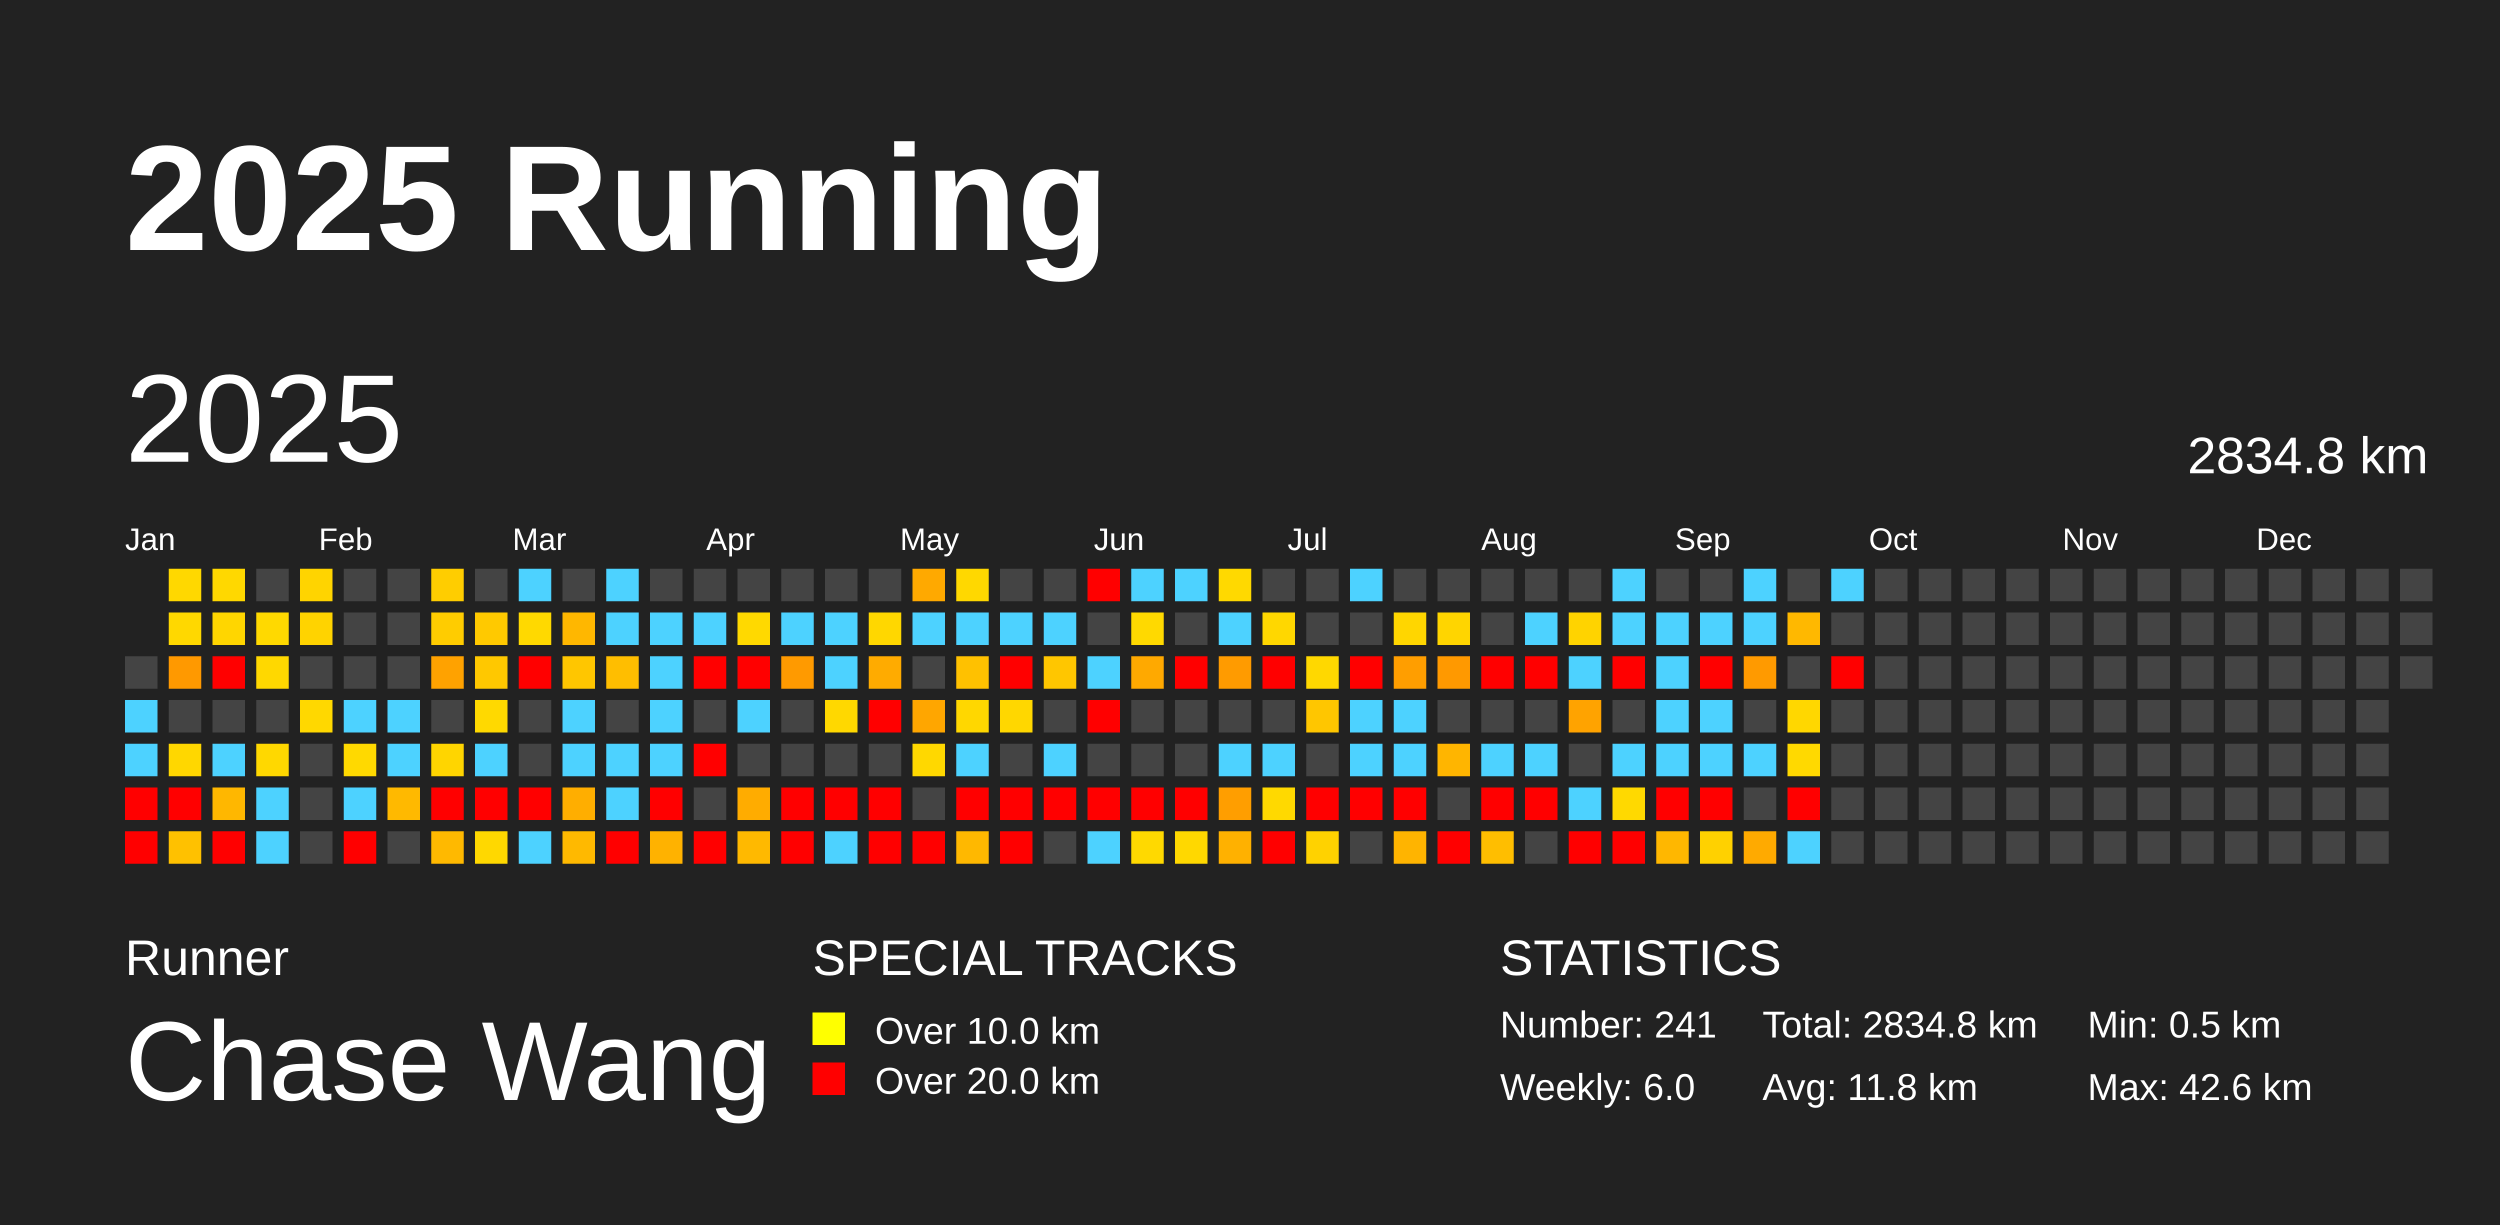
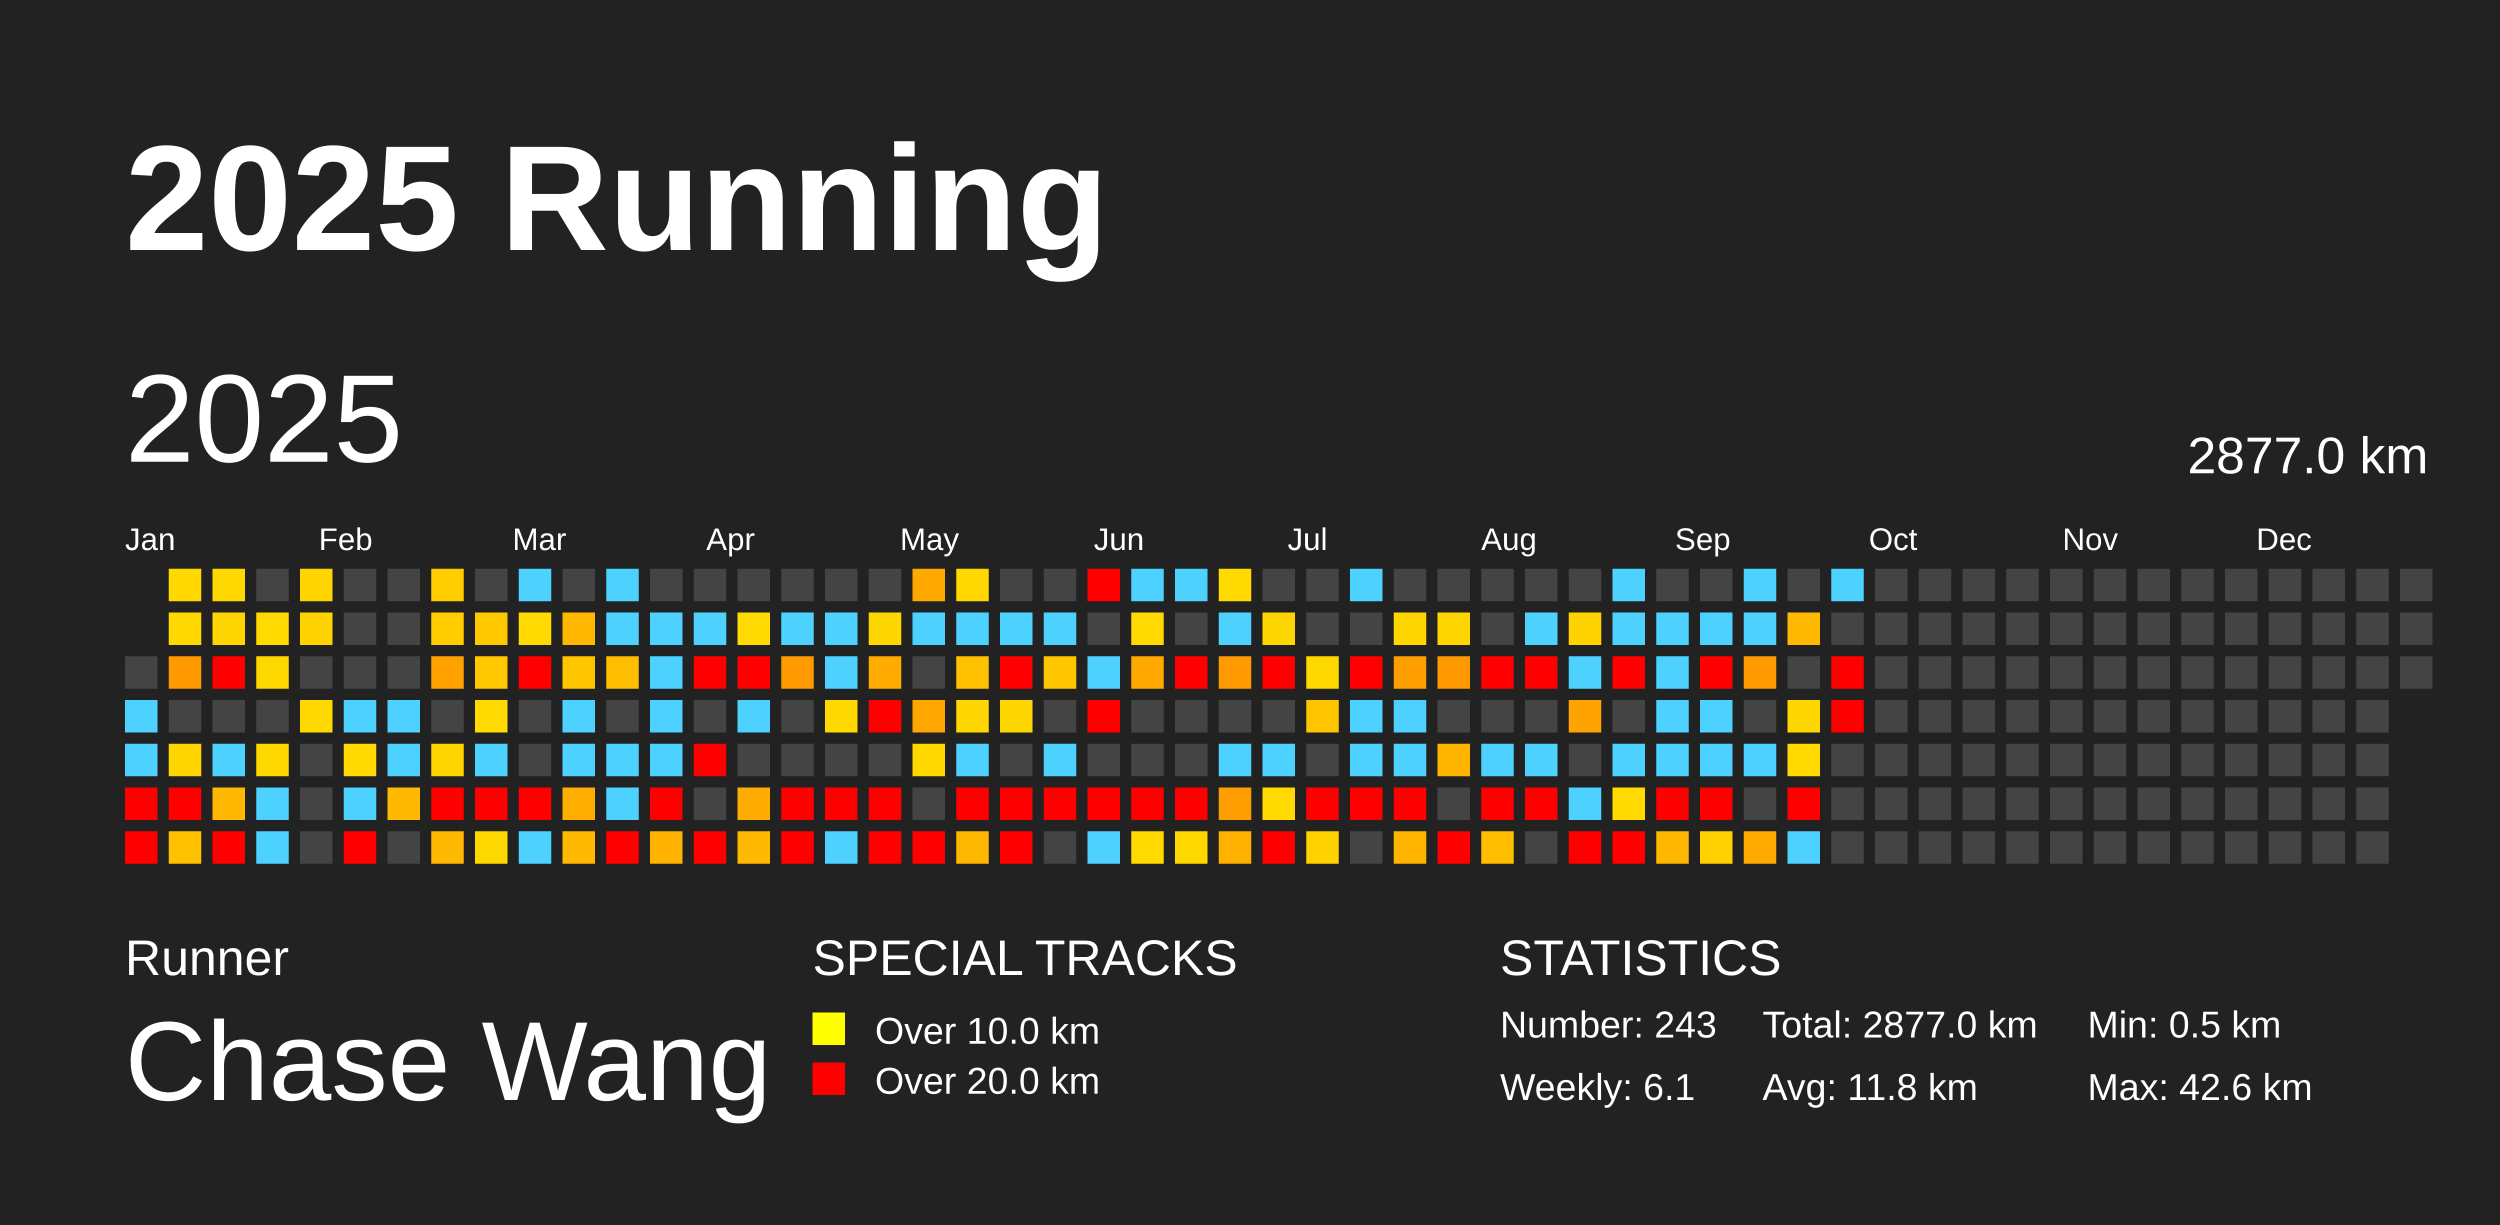
<svg xmlns="http://www.w3.org/2000/svg" baseProfile="full" height="98mm" version="1.1" viewBox="0,0,200,98" width="200mm">
  <defs />
  <rect fill="#222222" height="98" width="200" x="0" y="0" />
  <text fill="#FFFFFF" style="font-size:12px; font-family:Arial; font-weight:bold;" x="10" y="20">2025 Running</text>
  <text fill="#FFFFFF" style="font-size:4px; font-family:Arial" x="10" y="78">Runner</text>
  <text fill="#FFFFFF" style="font-size:9px; font-family:Arial" x="10" y="88">Chase Wang</text>
  <text fill="#FFFFFF" style="font-size:4px; font-family:Arial" x="65" y="78">SPECIAL TRACKS</text>
  <rect fill="yellow" height="2.6" width="2.6" x="65" y="81" />
  <text fill="#FFFFFF" style="font-size:3px; font-family:Arial" x="70" y="83.5">Over 10.0 km</text>
  <rect fill="red" height="2.6" width="2.6" x="65" y="85" />
  <text fill="#FFFFFF" style="font-size:3px; font-family:Arial" x="70" y="87.5">Over 20.0 km</text>
  <text fill="#FFFFFF" style="font-size:4px; font-family:Arial" x="120" y="78">STATISTICS</text>
-   <text fill="#FFFFFF" style="font-size:3px; font-family:Arial" x="120" y="83">Number: 241</text>
-   <text fill="#FFFFFF" style="font-size:3px; font-family:Arial" x="120" y="88">Weekly: 6.0</text>
-   <text fill="#FFFFFF" style="font-size:3px; font-family:Arial" x="141" y="83">Total: 2834.8 km</text>
+   <text fill="#FFFFFF" style="font-size:3px; font-family:Arial" x="120" y="83">Number: 243</text>
+   <text fill="#FFFFFF" style="font-size:3px; font-family:Arial" x="120" y="88">Weekly: 6.1</text>
+   <text fill="#FFFFFF" style="font-size:3px; font-family:Arial" x="141" y="83">Total: 2877.0 km</text>
  <text fill="#FFFFFF" style="font-size:3px; font-family:Arial" x="141" y="88">Avg: 11.8 km</text>
  <text fill="#FFFFFF" style="font-size:3px; font-family:Arial" x="167" y="83">Min: 0.5 km</text>
  <text fill="#FFFFFF" style="font-size:3px; font-family:Arial" x="167" y="88">Max: 42.6 km</text>
  <text dominant-baseline="hanging" fill="#FFFFFF" style="font-size:10.0px; font-family:Arial;" x="10" y="30">2025</text>
-   <text dominant-baseline="hanging" fill="#FFFFFF" style="font-size:4.125px; font-family:Arial;" x="175" y="35">2834.8 km</text>
+   <text dominant-baseline="hanging" fill="#FFFFFF" style="font-size:4.125px; font-family:Arial;" x="175" y="35">2877.0 km</text>
  <text fill="#FFFFFF" style="font-size:2.5px; font-family:Arial" x="10.0" y="44">Jan</text>
  <text fill="#FFFFFF" style="font-size:2.5px; font-family:Arial" x="25.5" y="44">Feb</text>
  <text fill="#FFFFFF" style="font-size:2.5px; font-family:Arial" x="41.0" y="44">Mar</text>
  <text fill="#FFFFFF" style="font-size:2.5px; font-family:Arial" x="56.5" y="44">Apr</text>
  <text fill="#FFFFFF" style="font-size:2.5px; font-family:Arial" x="72.0" y="44">May</text>
  <text fill="#FFFFFF" style="font-size:2.5px; font-family:Arial" x="87.5" y="44">Jun</text>
  <text fill="#FFFFFF" style="font-size:2.5px; font-family:Arial" x="103.0" y="44">Jul</text>
  <text fill="#FFFFFF" style="font-size:2.5px; font-family:Arial" x="118.5" y="44">Aug</text>
  <text fill="#FFFFFF" style="font-size:2.5px; font-family:Arial" x="134.0" y="44">Sep</text>
  <text fill="#FFFFFF" style="font-size:2.5px; font-family:Arial" x="149.5" y="44">Oct</text>
  <text fill="#FFFFFF" style="font-size:2.5px; font-family:Arial" x="165.0" y="44">Nov</text>
  <text fill="#FFFFFF" style="font-size:2.5px; font-family:Arial" x="180.5" y="44">Dec</text>
  <rect fill="#444444" height="2.6" width="2.6" x="10.0" y="52.5" />
  <rect fill="#4dd2ff" height="2.6" width="2.6" x="10.0" y="56.0" />
  <rect fill="#4dd2ff" height="2.6" width="2.6" x="10.0" y="59.5" />
  <rect fill="red" height="2.6" width="2.6" x="10.0" y="63.0" />
  <rect fill="red" height="2.6" width="2.6" x="10.0" y="66.5" />
  <rect fill="#ffd800" height="2.6" width="2.6" x="13.5" y="45.5" />
  <rect fill="#ffd800" height="2.6" width="2.6" x="13.5" y="49.0" />
  <rect fill="#ff9900" height="2.6" width="2.6" x="13.5" y="52.5" />
  <rect fill="#444444" height="2.6" width="2.6" x="13.5" y="56.0" />
  <rect fill="#ffd700" height="2.6" width="2.6" x="13.5" y="59.5" />
  <rect fill="red" height="2.6" width="2.6" x="13.5" y="63.0" />
  <rect fill="#ffc100" height="2.6" width="2.6" x="13.5" y="66.5" />
  <rect fill="#ffd800" height="2.6" width="2.6" x="17.0" y="45.5" />
  <rect fill="#ffd600" height="2.6" width="2.6" x="17.0" y="49.0" />
  <rect fill="red" height="2.6" width="2.6" x="17.0" y="52.5" />
  <rect fill="#444444" height="2.6" width="2.6" x="17.0" y="56.0" />
  <rect fill="#4dd2ff" height="2.6" width="2.6" x="17.0" y="59.5" />
  <rect fill="#ffb700" height="2.6" width="2.6" x="17.0" y="63.0" />
  <rect fill="red" height="2.6" width="2.6" x="17.0" y="66.5" />
  <rect fill="#444444" height="2.6" width="2.6" x="20.5" y="45.5" />
  <rect fill="#ffd900" height="2.6" width="2.6" x="20.5" y="49.0" />
  <rect fill="#ffd800" height="2.6" width="2.6" x="20.5" y="52.5" />
  <rect fill="#444444" height="2.6" width="2.6" x="20.5" y="56.0" />
  <rect fill="#ffd800" height="2.6" width="2.6" x="20.5" y="59.5" />
  <rect fill="#4dd2ff" height="2.6" width="2.6" x="20.5" y="63.0" />
  <rect fill="#4dd2ff" height="2.6" width="2.6" x="20.5" y="66.5" />
  <rect fill="#ffd400" height="2.6" width="2.6" x="24.0" y="45.5" />
  <rect fill="#ffd300" height="2.6" width="2.6" x="24.0" y="49.0" />
  <rect fill="#444444" height="2.6" width="2.6" x="24.0" y="52.5" />
  <rect fill="#ffd800" height="2.6" width="2.6" x="24.0" y="56.0" />
  <rect fill="#444444" height="2.6" width="2.6" x="24.0" y="59.5" />
  <rect fill="#444444" height="2.6" width="2.6" x="24.0" y="63.0" />
  <rect fill="#444444" height="2.6" width="2.6" x="24.0" y="66.5" />
  <rect fill="#444444" height="2.6" width="2.6" x="27.5" y="45.5" />
  <rect fill="#444444" height="2.6" width="2.6" x="27.5" y="49.0" />
  <rect fill="#444444" height="2.6" width="2.6" x="27.5" y="52.5" />
  <rect fill="#4dd2ff" height="2.6" width="2.6" x="27.5" y="56.0" />
  <rect fill="#ffd900" height="2.6" width="2.6" x="27.5" y="59.5" />
  <rect fill="#4dd2ff" height="2.6" width="2.6" x="27.5" y="63.0" />
  <rect fill="red" height="2.6" width="2.6" x="27.5" y="66.5" />
  <rect fill="#444444" height="2.6" width="2.6" x="31.0" y="45.5" />
  <rect fill="#444444" height="2.6" width="2.6" x="31.0" y="49.0" />
  <rect fill="#444444" height="2.6" width="2.6" x="31.0" y="52.5" />
  <rect fill="#4dd2ff" height="2.6" width="2.6" x="31.0" y="56.0" />
  <rect fill="#4dd2ff" height="2.6" width="2.6" x="31.0" y="59.5" />
  <rect fill="#ffb900" height="2.6" width="2.6" x="31.0" y="63.0" />
  <rect fill="#444444" height="2.6" width="2.6" x="31.0" y="66.5" />
  <rect fill="#ffcd00" height="2.6" width="2.6" x="34.5" y="45.5" />
  <rect fill="#ffcc00" height="2.6" width="2.6" x="34.5" y="49.0" />
  <rect fill="#ffa200" height="2.6" width="2.6" x="34.5" y="52.5" />
  <rect fill="#444444" height="2.6" width="2.6" x="34.5" y="56.0" />
  <rect fill="#ffd500" height="2.6" width="2.6" x="34.5" y="59.5" />
  <rect fill="red" height="2.6" width="2.6" x="34.5" y="63.0" />
  <rect fill="#ffb900" height="2.6" width="2.6" x="34.5" y="66.5" />
  <rect fill="#444444" height="2.6" width="2.6" x="38.0" y="45.5" />
  <rect fill="#ffc900" height="2.6" width="2.6" x="38.0" y="49.0" />
  <rect fill="#ffc800" height="2.6" width="2.6" x="38.0" y="52.5" />
  <rect fill="#ffd900" height="2.6" width="2.6" x="38.0" y="56.0" />
  <rect fill="#4dd2ff" height="2.6" width="2.6" x="38.0" y="59.5" />
  <rect fill="red" height="2.6" width="2.6" x="38.0" y="63.0" />
  <rect fill="#ffd800" height="2.6" width="2.6" x="38.0" y="66.5" />
  <rect fill="#4dd2ff" height="2.6" width="2.6" x="41.5" y="45.5" />
  <rect fill="#ffd900" height="2.6" width="2.6" x="41.5" y="49.0" />
  <rect fill="red" height="2.6" width="2.6" x="41.5" y="52.5" />
  <rect fill="#444444" height="2.6" width="2.6" x="41.5" y="56.0" />
  <rect fill="#444444" height="2.6" width="2.6" x="41.5" y="59.5" />
  <rect fill="red" height="2.6" width="2.6" x="41.5" y="63.0" />
  <rect fill="#4dd2ff" height="2.6" width="2.6" x="41.5" y="66.5" />
  <rect fill="#444444" height="2.6" width="2.6" x="45.0" y="45.5" />
  <rect fill="#ffb700" height="2.6" width="2.6" x="45.0" y="49.0" />
  <rect fill="#ffc600" height="2.6" width="2.6" x="45.0" y="52.5" />
  <rect fill="#4dd2ff" height="2.6" width="2.6" x="45.0" y="56.0" />
  <rect fill="#4dd2ff" height="2.6" width="2.6" x="45.0" y="59.5" />
  <rect fill="#ffae00" height="2.6" width="2.6" x="45.0" y="63.0" />
  <rect fill="#ffb900" height="2.6" width="2.6" x="45.0" y="66.5" />
  <rect fill="#4dd2ff" height="2.6" width="2.6" x="48.5" y="45.5" />
  <rect fill="#4dd2ff" height="2.6" width="2.6" x="48.5" y="49.0" />
  <rect fill="#ffbe00" height="2.6" width="2.6" x="48.5" y="52.5" />
  <rect fill="#444444" height="2.6" width="2.6" x="48.5" y="56.0" />
  <rect fill="#4dd2ff" height="2.6" width="2.6" x="48.5" y="59.5" />
  <rect fill="#4dd2ff" height="2.6" width="2.6" x="48.5" y="63.0" />
  <rect fill="red" height="2.6" width="2.6" x="48.5" y="66.5" />
  <rect fill="#444444" height="2.6" width="2.6" x="52.0" y="45.5" />
  <rect fill="#4dd2ff" height="2.6" width="2.6" x="52.0" y="49.0" />
  <rect fill="#4dd2ff" height="2.6" width="2.6" x="52.0" y="52.5" />
  <rect fill="#4dd2ff" height="2.6" width="2.6" x="52.0" y="56.0" />
  <rect fill="#4dd2ff" height="2.6" width="2.6" x="52.0" y="59.5" />
  <rect fill="red" height="2.6" width="2.6" x="52.0" y="63.0" />
  <rect fill="#ffb200" height="2.6" width="2.6" x="52.0" y="66.5" />
  <rect fill="#444444" height="2.6" width="2.6" x="55.5" y="45.5" />
  <rect fill="#4dd2ff" height="2.6" width="2.6" x="55.5" y="49.0" />
  <rect fill="red" height="2.6" width="2.6" x="55.5" y="52.5" />
  <rect fill="#444444" height="2.6" width="2.6" x="55.5" y="56.0" />
  <rect fill="red" height="2.6" width="2.6" x="55.5" y="59.5" />
  <rect fill="#444444" height="2.6" width="2.6" x="55.5" y="63.0" />
  <rect fill="red" height="2.6" width="2.6" x="55.5" y="66.5" />
  <rect fill="#444444" height="2.6" width="2.6" x="59.0" y="45.5" />
  <rect fill="#ffd900" height="2.6" width="2.6" x="59.0" y="49.0" />
  <rect fill="red" height="2.6" width="2.6" x="59.0" y="52.5" />
  <rect fill="#4dd2ff" height="2.6" width="2.6" x="59.0" y="56.0" />
  <rect fill="#444444" height="2.6" width="2.6" x="59.0" y="59.5" />
  <rect fill="#ffac00" height="2.6" width="2.6" x="59.0" y="63.0" />
  <rect fill="#ffb900" height="2.6" width="2.6" x="59.0" y="66.5" />
  <rect fill="#444444" height="2.6" width="2.6" x="62.5" y="45.5" />
  <rect fill="#4dd2ff" height="2.6" width="2.6" x="62.5" y="49.0" />
  <rect fill="#ff9a00" height="2.6" width="2.6" x="62.5" y="52.5" />
  <rect fill="#444444" height="2.6" width="2.6" x="62.5" y="56.0" />
  <rect fill="#444444" height="2.6" width="2.6" x="62.5" y="59.5" />
  <rect fill="red" height="2.6" width="2.6" x="62.5" y="63.0" />
  <rect fill="red" height="2.6" width="2.6" x="62.5" y="66.5" />
  <rect fill="#444444" height="2.6" width="2.6" x="66.0" y="45.5" />
  <rect fill="#4dd2ff" height="2.6" width="2.6" x="66.0" y="49.0" />
  <rect fill="#4dd2ff" height="2.6" width="2.6" x="66.0" y="52.5" />
  <rect fill="#ffd800" height="2.6" width="2.6" x="66.0" y="56.0" />
  <rect fill="#444444" height="2.6" width="2.6" x="66.0" y="59.5" />
  <rect fill="red" height="2.6" width="2.6" x="66.0" y="63.0" />
  <rect fill="#4dd2ff" height="2.6" width="2.6" x="66.0" y="66.5" />
  <rect fill="#444444" height="2.6" width="2.6" x="69.5" y="45.5" />
  <rect fill="#ffd700" height="2.6" width="2.6" x="69.5" y="49.0" />
  <rect fill="#ffab00" height="2.6" width="2.6" x="69.5" y="52.5" />
  <rect fill="red" height="2.6" width="2.6" x="69.5" y="56.0" />
  <rect fill="#444444" height="2.6" width="2.6" x="69.5" y="59.5" />
  <rect fill="red" height="2.6" width="2.6" x="69.5" y="63.0" />
  <rect fill="red" height="2.6" width="2.6" x="69.5" y="66.5" />
  <rect fill="#ffa900" height="2.6" width="2.6" x="73.0" y="45.5" />
  <rect fill="#4dd2ff" height="2.6" width="2.6" x="73.0" y="49.0" />
  <rect fill="#444444" height="2.6" width="2.6" x="73.0" y="52.5" />
  <rect fill="#ffa600" height="2.6" width="2.6" x="73.0" y="56.0" />
  <rect fill="#ffd800" height="2.6" width="2.6" x="73.0" y="59.5" />
  <rect fill="#444444" height="2.6" width="2.6" x="73.0" y="63.0" />
  <rect fill="red" height="2.6" width="2.6" x="73.0" y="66.5" />
  <rect fill="#ffd800" height="2.6" width="2.6" x="76.5" y="45.5" />
  <rect fill="#4dd2ff" height="2.6" width="2.6" x="76.5" y="49.0" />
  <rect fill="#ffc100" height="2.6" width="2.6" x="76.5" y="52.5" />
  <rect fill="#ffd700" height="2.6" width="2.6" x="76.5" y="56.0" />
  <rect fill="#4dd2ff" height="2.6" width="2.6" x="76.5" y="59.5" />
  <rect fill="red" height="2.6" width="2.6" x="76.5" y="63.0" />
  <rect fill="#ffb800" height="2.6" width="2.6" x="76.5" y="66.5" />
  <rect fill="#444444" height="2.6" width="2.6" x="80.0" y="45.5" />
  <rect fill="#4dd2ff" height="2.6" width="2.6" x="80.0" y="49.0" />
  <rect fill="red" height="2.6" width="2.6" x="80.0" y="52.5" />
  <rect fill="#ffd700" height="2.6" width="2.6" x="80.0" y="56.0" />
  <rect fill="#444444" height="2.6" width="2.6" x="80.0" y="59.5" />
  <rect fill="red" height="2.6" width="2.6" x="80.0" y="63.0" />
  <rect fill="red" height="2.6" width="2.6" x="80.0" y="66.5" />
  <rect fill="#444444" height="2.6" width="2.6" x="83.5" y="45.5" />
  <rect fill="#4dd2ff" height="2.6" width="2.6" x="83.5" y="49.0" />
  <rect fill="#ffc600" height="2.6" width="2.6" x="83.5" y="52.5" />
  <rect fill="#444444" height="2.6" width="2.6" x="83.5" y="56.0" />
  <rect fill="#4dd2ff" height="2.6" width="2.6" x="83.5" y="59.5" />
  <rect fill="red" height="2.6" width="2.6" x="83.5" y="63.0" />
  <rect fill="#444444" height="2.6" width="2.6" x="83.5" y="66.5" />
  <rect fill="red" height="2.6" width="2.6" x="87.0" y="45.5" />
  <rect fill="#444444" height="2.6" width="2.6" x="87.0" y="49.0" />
  <rect fill="#4dd2ff" height="2.6" width="2.6" x="87.0" y="52.5" />
  <rect fill="red" height="2.6" width="2.6" x="87.0" y="56.0" />
  <rect fill="#444444" height="2.6" width="2.6" x="87.0" y="59.5" />
  <rect fill="red" height="2.6" width="2.6" x="87.0" y="63.0" />
  <rect fill="#4dd2ff" height="2.6" width="2.6" x="87.0" y="66.5" />
  <rect fill="#4dd2ff" height="2.6" width="2.6" x="90.5" y="45.5" />
  <rect fill="#ffd900" height="2.6" width="2.6" x="90.5" y="49.0" />
  <rect fill="#ffa900" height="2.6" width="2.6" x="90.5" y="52.5" />
  <rect fill="#444444" height="2.6" width="2.6" x="90.5" y="56.0" />
  <rect fill="#444444" height="2.6" width="2.6" x="90.5" y="59.5" />
  <rect fill="red" height="2.6" width="2.6" x="90.5" y="63.0" />
  <rect fill="#ffd900" height="2.6" width="2.6" x="90.5" y="66.5" />
  <rect fill="#4dd2ff" height="2.6" width="2.6" x="94.0" y="45.5" />
  <rect fill="#444444" height="2.6" width="2.6" x="94.0" y="49.0" />
  <rect fill="red" height="2.6" width="2.6" x="94.0" y="52.5" />
  <rect fill="#444444" height="2.6" width="2.6" x="94.0" y="56.0" />
  <rect fill="#444444" height="2.6" width="2.6" x="94.0" y="59.5" />
  <rect fill="red" height="2.6" width="2.6" x="94.0" y="63.0" />
  <rect fill="#ffd800" height="2.6" width="2.6" x="94.0" y="66.5" />
  <rect fill="#ffd900" height="2.6" width="2.6" x="97.5" y="45.5" />
  <rect fill="#4dd2ff" height="2.6" width="2.6" x="97.5" y="49.0" />
  <rect fill="#ff9b00" height="2.6" width="2.6" x="97.5" y="52.5" />
  <rect fill="#444444" height="2.6" width="2.6" x="97.5" y="56.0" />
  <rect fill="#4dd2ff" height="2.6" width="2.6" x="97.5" y="59.5" />
  <rect fill="#ff9e00" height="2.6" width="2.6" x="97.5" y="63.0" />
  <rect fill="#ffb100" height="2.6" width="2.6" x="97.5" y="66.5" />
  <rect fill="#444444" height="2.6" width="2.6" x="101.0" y="45.5" />
  <rect fill="#ffd700" height="2.6" width="2.6" x="101.0" y="49.0" />
  <rect fill="red" height="2.6" width="2.6" x="101.0" y="52.5" />
  <rect fill="#444444" height="2.6" width="2.6" x="101.0" y="56.0" />
  <rect fill="#4dd2ff" height="2.6" width="2.6" x="101.0" y="59.5" />
  <rect fill="#ffd900" height="2.6" width="2.6" x="101.0" y="63.0" />
  <rect fill="red" height="2.6" width="2.6" x="101.0" y="66.5" />
  <rect fill="#444444" height="2.6" width="2.6" x="104.5" y="45.5" />
  <rect fill="#444444" height="2.6" width="2.6" x="104.5" y="49.0" />
  <rect fill="#ffd800" height="2.6" width="2.6" x="104.5" y="52.5" />
  <rect fill="#ffc600" height="2.6" width="2.6" x="104.5" y="56.0" />
  <rect fill="#444444" height="2.6" width="2.6" x="104.5" y="59.5" />
  <rect fill="red" height="2.6" width="2.6" x="104.5" y="63.0" />
  <rect fill="#ffd200" height="2.6" width="2.6" x="104.5" y="66.5" />
  <rect fill="#4dd2ff" height="2.6" width="2.6" x="108.0" y="45.5" />
  <rect fill="#444444" height="2.6" width="2.6" x="108.0" y="49.0" />
  <rect fill="red" height="2.6" width="2.6" x="108.0" y="52.5" />
  <rect fill="#4dd2ff" height="2.6" width="2.6" x="108.0" y="56.0" />
  <rect fill="#4dd2ff" height="2.6" width="2.6" x="108.0" y="59.5" />
  <rect fill="red" height="2.6" width="2.6" x="108.0" y="63.0" />
  <rect fill="#444444" height="2.6" width="2.6" x="108.0" y="66.5" />
  <rect fill="#444444" height="2.6" width="2.6" x="111.5" y="45.5" />
  <rect fill="#ffd600" height="2.6" width="2.6" x="111.5" y="49.0" />
  <rect fill="#ff9e00" height="2.6" width="2.6" x="111.5" y="52.5" />
  <rect fill="#4dd2ff" height="2.6" width="2.6" x="111.5" y="56.0" />
  <rect fill="#4dd2ff" height="2.6" width="2.6" x="111.5" y="59.5" />
  <rect fill="red" height="2.6" width="2.6" x="111.5" y="63.0" />
  <rect fill="#ffb400" height="2.6" width="2.6" x="111.5" y="66.5" />
  <rect fill="#444444" height="2.6" width="2.6" x="115.0" y="45.5" />
  <rect fill="#ffd500" height="2.6" width="2.6" x="115.0" y="49.0" />
  <rect fill="#ff9900" height="2.6" width="2.6" x="115.0" y="52.5" />
  <rect fill="#444444" height="2.6" width="2.6" x="115.0" y="56.0" />
  <rect fill="#ffb500" height="2.6" width="2.6" x="115.0" y="59.5" />
  <rect fill="#444444" height="2.6" width="2.6" x="115.0" y="63.0" />
  <rect fill="red" height="2.6" width="2.6" x="115.0" y="66.5" />
  <rect fill="#444444" height="2.6" width="2.6" x="118.5" y="45.5" />
  <rect fill="#444444" height="2.6" width="2.6" x="118.5" y="49.0" />
  <rect fill="red" height="2.6" width="2.6" x="118.5" y="52.5" />
  <rect fill="#444444" height="2.6" width="2.6" x="118.5" y="56.0" />
  <rect fill="#4dd2ff" height="2.6" width="2.6" x="118.5" y="59.5" />
  <rect fill="red" height="2.6" width="2.6" x="118.5" y="63.0" />
  <rect fill="#ffbe00" height="2.6" width="2.6" x="118.5" y="66.5" />
  <rect fill="#444444" height="2.6" width="2.6" x="122.0" y="45.5" />
  <rect fill="#4dd2ff" height="2.6" width="2.6" x="122.0" y="49.0" />
  <rect fill="red" height="2.6" width="2.6" x="122.0" y="52.5" />
  <rect fill="#444444" height="2.6" width="2.6" x="122.0" y="56.0" />
  <rect fill="#4dd2ff" height="2.6" width="2.6" x="122.0" y="59.5" />
  <rect fill="red" height="2.6" width="2.6" x="122.0" y="63.0" />
  <rect fill="#444444" height="2.6" width="2.6" x="122.0" y="66.5" />
  <rect fill="#444444" height="2.6" width="2.6" x="125.5" y="45.5" />
  <rect fill="#ffd300" height="2.6" width="2.6" x="125.5" y="49.0" />
  <rect fill="#4dd2ff" height="2.6" width="2.6" x="125.5" y="52.5" />
  <rect fill="#ffa300" height="2.6" width="2.6" x="125.5" y="56.0" />
  <rect fill="#444444" height="2.6" width="2.6" x="125.5" y="59.5" />
  <rect fill="#4dd2ff" height="2.6" width="2.6" x="125.5" y="63.0" />
  <rect fill="red" height="2.6" width="2.6" x="125.5" y="66.5" />
  <rect fill="#4dd2ff" height="2.6" width="2.6" x="129.0" y="45.5" />
  <rect fill="#4dd2ff" height="2.6" width="2.6" x="129.0" y="49.0" />
  <rect fill="red" height="2.6" width="2.6" x="129.0" y="52.5" />
  <rect fill="#444444" height="2.6" width="2.6" x="129.0" y="56.0" />
  <rect fill="#4dd2ff" height="2.6" width="2.6" x="129.0" y="59.5" />
  <rect fill="#ffd900" height="2.6" width="2.6" x="129.0" y="63.0" />
  <rect fill="red" height="2.6" width="2.6" x="129.0" y="66.5" />
  <rect fill="#444444" height="2.6" width="2.6" x="132.5" y="45.5" />
  <rect fill="#4dd2ff" height="2.6" width="2.6" x="132.5" y="49.0" />
  <rect fill="#4dd2ff" height="2.6" width="2.6" x="132.5" y="52.5" />
  <rect fill="#4dd2ff" height="2.6" width="2.6" x="132.5" y="56.0" />
  <rect fill="#4dd2ff" height="2.6" width="2.6" x="132.5" y="59.5" />
  <rect fill="red" height="2.6" width="2.6" x="132.5" y="63.0" />
  <rect fill="#ffb700" height="2.6" width="2.6" x="132.5" y="66.5" />
  <rect fill="#444444" height="2.6" width="2.6" x="136.0" y="45.5" />
  <rect fill="#4dd2ff" height="2.6" width="2.6" x="136.0" y="49.0" />
  <rect fill="red" height="2.6" width="2.6" x="136.0" y="52.5" />
  <rect fill="#4dd2ff" height="2.6" width="2.6" x="136.0" y="56.0" />
  <rect fill="#4dd2ff" height="2.6" width="2.6" x="136.0" y="59.5" />
  <rect fill="red" height="2.6" width="2.6" x="136.0" y="63.0" />
  <rect fill="#ffd100" height="2.6" width="2.6" x="136.0" y="66.5" />
  <rect fill="#4dd2ff" height="2.6" width="2.6" x="139.5" y="45.5" />
  <rect fill="#4dd2ff" height="2.6" width="2.6" x="139.5" y="49.0" />
  <rect fill="#ff9a00" height="2.6" width="2.6" x="139.5" y="52.5" />
  <rect fill="#444444" height="2.6" width="2.6" x="139.5" y="56.0" />
  <rect fill="#4dd2ff" height="2.6" width="2.6" x="139.5" y="59.5" />
  <rect fill="#444444" height="2.6" width="2.6" x="139.5" y="63.0" />
  <rect fill="#ffaa00" height="2.6" width="2.6" x="139.5" y="66.5" />
  <rect fill="#444444" height="2.6" width="2.6" x="143.0" y="45.5" />
  <rect fill="#ffb800" height="2.6" width="2.6" x="143.0" y="49.0" />
  <rect fill="#444444" height="2.6" width="2.6" x="143.0" y="52.5" />
  <rect fill="#ffd700" height="2.6" width="2.6" x="143.0" y="56.0" />
  <rect fill="#ffd900" height="2.6" width="2.6" x="143.0" y="59.5" />
  <rect fill="red" height="2.6" width="2.6" x="143.0" y="63.0" />
  <rect fill="#4dd2ff" height="2.6" width="2.6" x="143.0" y="66.5" />
  <rect fill="#4dd2ff" height="2.6" width="2.6" x="146.5" y="45.5" />
  <rect fill="#444444" height="2.6" width="2.6" x="146.5" y="49.0" />
  <rect fill="red" height="2.6" width="2.6" x="146.5" y="52.5" />
-   <rect fill="#444444" height="2.6" width="2.6" x="146.5" y="56.0" />
+   <rect fill="red" height="2.6" width="2.6" x="146.5" y="56.0" />
  <rect fill="#444444" height="2.6" width="2.6" x="146.5" y="59.5" />
  <rect fill="#444444" height="2.6" width="2.6" x="146.5" y="63.0" />
  <rect fill="#444444" height="2.6" width="2.6" x="146.5" y="66.5" />
  <rect fill="#444444" height="2.6" width="2.6" x="150.0" y="45.5" />
  <rect fill="#444444" height="2.6" width="2.6" x="150.0" y="49.0" />
  <rect fill="#444444" height="2.6" width="2.6" x="150.0" y="52.5" />
  <rect fill="#444444" height="2.6" width="2.6" x="150.0" y="56.0" />
  <rect fill="#444444" height="2.6" width="2.6" x="150.0" y="59.5" />
  <rect fill="#444444" height="2.6" width="2.6" x="150.0" y="63.0" />
  <rect fill="#444444" height="2.6" width="2.6" x="150.0" y="66.5" />
  <rect fill="#444444" height="2.6" width="2.6" x="153.5" y="45.5" />
  <rect fill="#444444" height="2.6" width="2.6" x="153.5" y="49.0" />
  <rect fill="#444444" height="2.6" width="2.6" x="153.5" y="52.5" />
  <rect fill="#444444" height="2.6" width="2.6" x="153.5" y="56.0" />
  <rect fill="#444444" height="2.6" width="2.6" x="153.5" y="59.5" />
  <rect fill="#444444" height="2.6" width="2.6" x="153.5" y="63.0" />
  <rect fill="#444444" height="2.6" width="2.6" x="153.5" y="66.5" />
  <rect fill="#444444" height="2.6" width="2.6" x="157.0" y="45.5" />
  <rect fill="#444444" height="2.6" width="2.6" x="157.0" y="49.0" />
  <rect fill="#444444" height="2.6" width="2.6" x="157.0" y="52.5" />
  <rect fill="#444444" height="2.6" width="2.6" x="157.0" y="56.0" />
  <rect fill="#444444" height="2.6" width="2.6" x="157.0" y="59.5" />
  <rect fill="#444444" height="2.6" width="2.6" x="157.0" y="63.0" />
  <rect fill="#444444" height="2.6" width="2.6" x="157.0" y="66.5" />
  <rect fill="#444444" height="2.6" width="2.6" x="160.5" y="45.5" />
  <rect fill="#444444" height="2.6" width="2.6" x="160.5" y="49.0" />
  <rect fill="#444444" height="2.6" width="2.6" x="160.5" y="52.5" />
  <rect fill="#444444" height="2.6" width="2.6" x="160.5" y="56.0" />
  <rect fill="#444444" height="2.6" width="2.6" x="160.5" y="59.5" />
  <rect fill="#444444" height="2.6" width="2.6" x="160.5" y="63.0" />
  <rect fill="#444444" height="2.6" width="2.6" x="160.5" y="66.5" />
  <rect fill="#444444" height="2.6" width="2.6" x="164.0" y="45.5" />
  <rect fill="#444444" height="2.6" width="2.6" x="164.0" y="49.0" />
  <rect fill="#444444" height="2.6" width="2.6" x="164.0" y="52.5" />
  <rect fill="#444444" height="2.6" width="2.6" x="164.0" y="56.0" />
  <rect fill="#444444" height="2.6" width="2.6" x="164.0" y="59.5" />
  <rect fill="#444444" height="2.6" width="2.6" x="164.0" y="63.0" />
  <rect fill="#444444" height="2.6" width="2.6" x="164.0" y="66.5" />
  <rect fill="#444444" height="2.6" width="2.6" x="167.5" y="45.5" />
  <rect fill="#444444" height="2.6" width="2.6" x="167.5" y="49.0" />
  <rect fill="#444444" height="2.6" width="2.6" x="167.5" y="52.5" />
  <rect fill="#444444" height="2.6" width="2.6" x="167.5" y="56.0" />
  <rect fill="#444444" height="2.6" width="2.6" x="167.5" y="59.5" />
  <rect fill="#444444" height="2.6" width="2.6" x="167.5" y="63.0" />
  <rect fill="#444444" height="2.6" width="2.6" x="167.5" y="66.5" />
  <rect fill="#444444" height="2.6" width="2.6" x="171.0" y="45.5" />
  <rect fill="#444444" height="2.6" width="2.6" x="171.0" y="49.0" />
  <rect fill="#444444" height="2.6" width="2.6" x="171.0" y="52.5" />
  <rect fill="#444444" height="2.6" width="2.6" x="171.0" y="56.0" />
  <rect fill="#444444" height="2.6" width="2.6" x="171.0" y="59.5" />
  <rect fill="#444444" height="2.6" width="2.6" x="171.0" y="63.0" />
  <rect fill="#444444" height="2.6" width="2.6" x="171.0" y="66.5" />
  <rect fill="#444444" height="2.6" width="2.6" x="174.5" y="45.5" />
  <rect fill="#444444" height="2.6" width="2.6" x="174.5" y="49.0" />
  <rect fill="#444444" height="2.6" width="2.6" x="174.5" y="52.5" />
  <rect fill="#444444" height="2.6" width="2.6" x="174.5" y="56.0" />
  <rect fill="#444444" height="2.6" width="2.6" x="174.5" y="59.5" />
  <rect fill="#444444" height="2.6" width="2.6" x="174.5" y="63.0" />
  <rect fill="#444444" height="2.6" width="2.6" x="174.5" y="66.5" />
  <rect fill="#444444" height="2.6" width="2.6" x="178.0" y="45.5" />
  <rect fill="#444444" height="2.6" width="2.6" x="178.0" y="49.0" />
  <rect fill="#444444" height="2.6" width="2.6" x="178.0" y="52.5" />
  <rect fill="#444444" height="2.6" width="2.6" x="178.0" y="56.0" />
  <rect fill="#444444" height="2.6" width="2.6" x="178.0" y="59.5" />
  <rect fill="#444444" height="2.6" width="2.6" x="178.0" y="63.0" />
  <rect fill="#444444" height="2.6" width="2.6" x="178.0" y="66.5" />
  <rect fill="#444444" height="2.6" width="2.6" x="181.5" y="45.5" />
  <rect fill="#444444" height="2.6" width="2.6" x="181.5" y="49.0" />
  <rect fill="#444444" height="2.6" width="2.6" x="181.5" y="52.5" />
  <rect fill="#444444" height="2.6" width="2.6" x="181.5" y="56.0" />
  <rect fill="#444444" height="2.6" width="2.6" x="181.5" y="59.5" />
  <rect fill="#444444" height="2.6" width="2.6" x="181.5" y="63.0" />
  <rect fill="#444444" height="2.6" width="2.6" x="181.5" y="66.5" />
  <rect fill="#444444" height="2.6" width="2.6" x="185.0" y="45.5" />
  <rect fill="#444444" height="2.6" width="2.6" x="185.0" y="49.0" />
  <rect fill="#444444" height="2.6" width="2.6" x="185.0" y="52.5" />
  <rect fill="#444444" height="2.6" width="2.6" x="185.0" y="56.0" />
  <rect fill="#444444" height="2.6" width="2.6" x="185.0" y="59.5" />
  <rect fill="#444444" height="2.6" width="2.6" x="185.0" y="63.0" />
  <rect fill="#444444" height="2.6" width="2.6" x="185.0" y="66.5" />
  <rect fill="#444444" height="2.6" width="2.6" x="188.5" y="45.5" />
  <rect fill="#444444" height="2.6" width="2.6" x="188.5" y="49.0" />
  <rect fill="#444444" height="2.6" width="2.6" x="188.5" y="52.5" />
  <rect fill="#444444" height="2.6" width="2.6" x="188.5" y="56.0" />
  <rect fill="#444444" height="2.6" width="2.6" x="188.5" y="59.5" />
  <rect fill="#444444" height="2.6" width="2.6" x="188.5" y="63.0" />
  <rect fill="#444444" height="2.6" width="2.6" x="188.5" y="66.5" />
  <rect fill="#444444" height="2.6" width="2.6" x="192.0" y="45.5" />
  <rect fill="#444444" height="2.6" width="2.6" x="192.0" y="49.0" />
  <rect fill="#444444" height="2.6" width="2.6" x="192.0" y="52.5" />
</svg>
